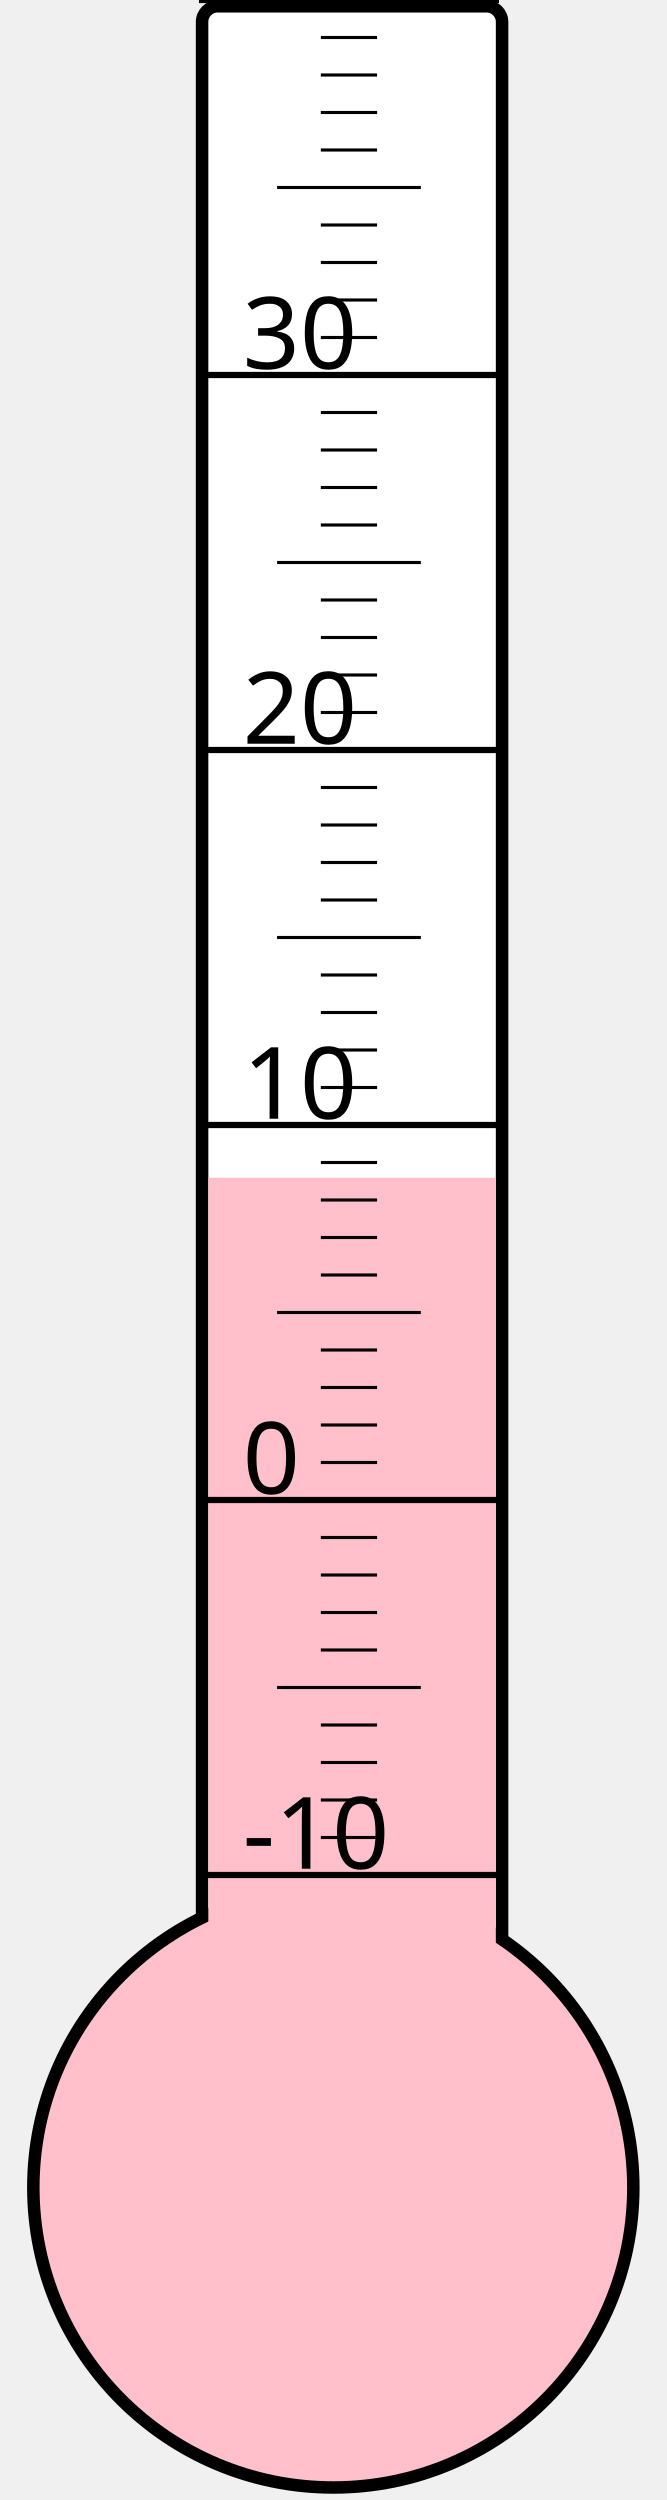
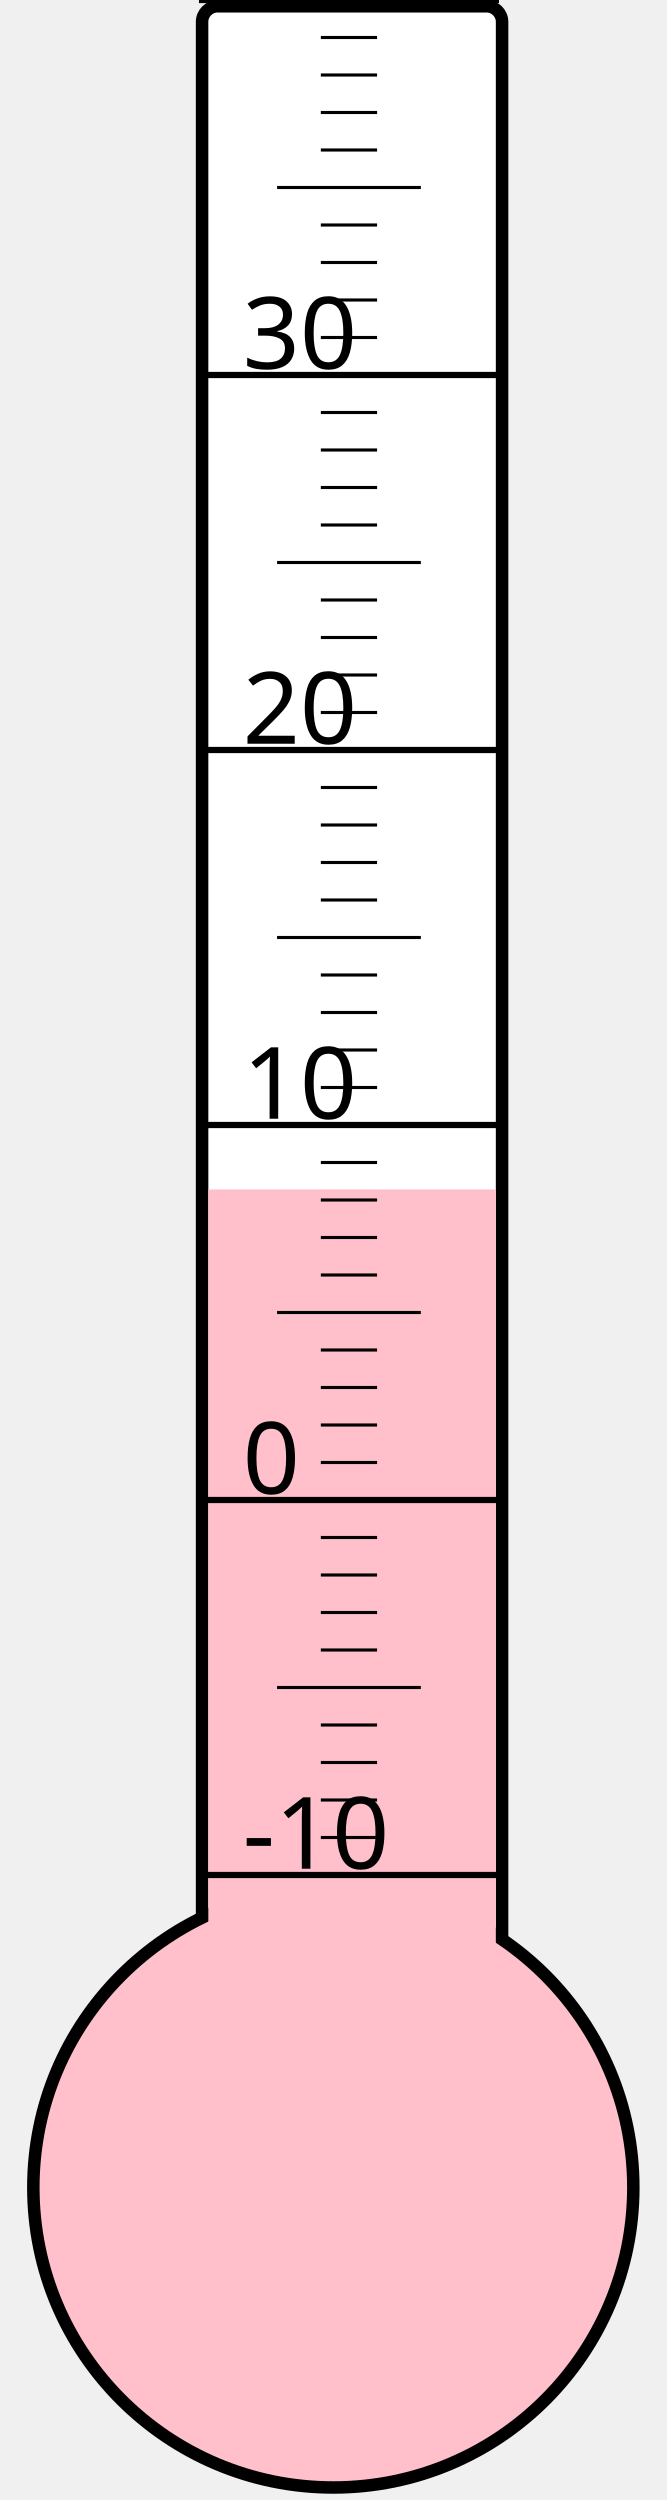
<svg xmlns="http://www.w3.org/2000/svg" width="40px" height="150px" viewBox="0 0 200 800">
  <rect width="200" height="800" x="0" y="0" style="fill: #ffffeb; fill-opacity: 0;" />
  <rect width="96" height="680" x="58" y="2" rx="5" ry="5" style="fill: white; fill-opacity: 1; stroke: black; stroke-width: 4;" />
  <circle cx="100" cy="700" r="96" style="fill: pink; stroke: black; stroke-width: 4;" />
-   <rect width="92" height="323.125" x="60" y="376.875" style="fill: pink; fill-opacity: 1; stroke-width: 0;" />
+   <rect width="92" height="319.375" x="60" y="380.625" style="fill: pink; fill-opacity: 1; stroke-width: 0;" />
  <text x="71" y="598" style="font-family: sans-serif; font-size: 24pt;">-10</text>
  <text x="71" y="478" style="font-family: sans-serif; font-size: 24pt;">0</text>
  <text x="71" y="358" style="font-family: sans-serif; font-size: 24pt;">10</text>
  <text x="71" y="238" style="font-family: sans-serif; font-size: 24pt;">20</text>
  <text x="71" y="118" style="font-family: sans-serif; font-size: 24pt;">30</text>
  <g style="stroke: black;">
    <line x1="57" y1="600" x2="153" y2="600" style="stroke-width: 2;" />
    <line x1="96" y1="588" x2="114" y2="588" style="stroke-width: 1;" />
    <line x1="96" y1="576" x2="114" y2="576" style="stroke-width: 1;" />
    <line x1="96" y1="564" x2="114" y2="564" style="stroke-width: 1;" />
    <line x1="96" y1="552" x2="114" y2="552" style="stroke-width: 1;" />
    <line x1="82" y1="540" x2="128" y2="540" style="stroke-width: 1;" />
    <line x1="96" y1="528" x2="114" y2="528" style="stroke-width: 1;" />
    <line x1="96" y1="516" x2="114" y2="516" style="stroke-width: 1;" />
    <line x1="96" y1="504" x2="114" y2="504" style="stroke-width: 1;" />
    <line x1="96" y1="492" x2="114" y2="492" style="stroke-width: 1;" />
    <line x1="57" y1="480" x2="153" y2="480" style="stroke-width: 2;" />
    <line x1="96" y1="468" x2="114" y2="468" style="stroke-width: 1;" />
    <line x1="96" y1="456" x2="114" y2="456" style="stroke-width: 1;" />
    <line x1="96" y1="444" x2="114" y2="444" style="stroke-width: 1;" />
    <line x1="96" y1="432" x2="114" y2="432" style="stroke-width: 1;" />
    <line x1="82" y1="420" x2="128" y2="420" style="stroke-width: 1;" />
    <line x1="96" y1="408" x2="114" y2="408" style="stroke-width: 1;" />
    <line x1="96" y1="396" x2="114" y2="396" style="stroke-width: 1;" />
    <line x1="96" y1="384" x2="114" y2="384" style="stroke-width: 1;" />
    <line x1="96" y1="372" x2="114" y2="372" style="stroke-width: 1;" />
    <line x1="57" y1="360" x2="153" y2="360" style="stroke-width: 2;" />
    <line x1="96" y1="348" x2="114" y2="348" style="stroke-width: 1;" />
    <line x1="96" y1="336" x2="114" y2="336" style="stroke-width: 1;" />
    <line x1="96" y1="324" x2="114" y2="324" style="stroke-width: 1;" />
    <line x1="96" y1="312" x2="114" y2="312" style="stroke-width: 1;" />
    <line x1="82" y1="300" x2="128" y2="300" style="stroke-width: 1;" />
    <line x1="96" y1="288" x2="114" y2="288" style="stroke-width: 1;" />
    <line x1="96" y1="276" x2="114" y2="276" style="stroke-width: 1;" />
    <line x1="96" y1="264" x2="114" y2="264" style="stroke-width: 1;" />
    <line x1="96" y1="252" x2="114" y2="252" style="stroke-width: 1;" />
    <line x1="57" y1="240" x2="153" y2="240" style="stroke-width: 2;" />
    <line x1="96" y1="228" x2="114" y2="228" style="stroke-width: 1;" />
    <line x1="96" y1="216" x2="114" y2="216" style="stroke-width: 1;" />
    <line x1="96" y1="204" x2="114" y2="204" style="stroke-width: 1;" />
    <line x1="96" y1="192" x2="114" y2="192" style="stroke-width: 1;" />
    <line x1="82" y1="180" x2="128" y2="180" style="stroke-width: 1;" />
    <line x1="96" y1="168" x2="114" y2="168" style="stroke-width: 1;" />
    <line x1="96" y1="156" x2="114" y2="156" style="stroke-width: 1;" />
    <line x1="96" y1="144" x2="114" y2="144" style="stroke-width: 1;" />
    <line x1="96" y1="132" x2="114" y2="132" style="stroke-width: 1;" />
    <line x1="57" y1="120" x2="153" y2="120" style="stroke-width: 2;" />
    <line x1="96" y1="108" x2="114" y2="108" style="stroke-width: 1;" />
    <line x1="96" y1="96" x2="114" y2="96" style="stroke-width: 1;" />
    <line x1="96" y1="84" x2="114" y2="84" style="stroke-width: 1;" />
    <line x1="96" y1="72" x2="114" y2="72" style="stroke-width: 1;" />
    <line x1="82" y1="60" x2="128" y2="60" style="stroke-width: 1;" />
    <line x1="96" y1="48" x2="114" y2="48" style="stroke-width: 1;" />
    <line x1="96" y1="36" x2="114" y2="36" style="stroke-width: 1;" />
    <line x1="96" y1="24" x2="114" y2="24" style="stroke-width: 1;" />
    <line x1="96" y1="12" x2="114" y2="12" style="stroke-width: 1;" />
    <line x1="57" y1="0" x2="153" y2="0" style="stroke-width: 2;" />
  </g>
</svg>
